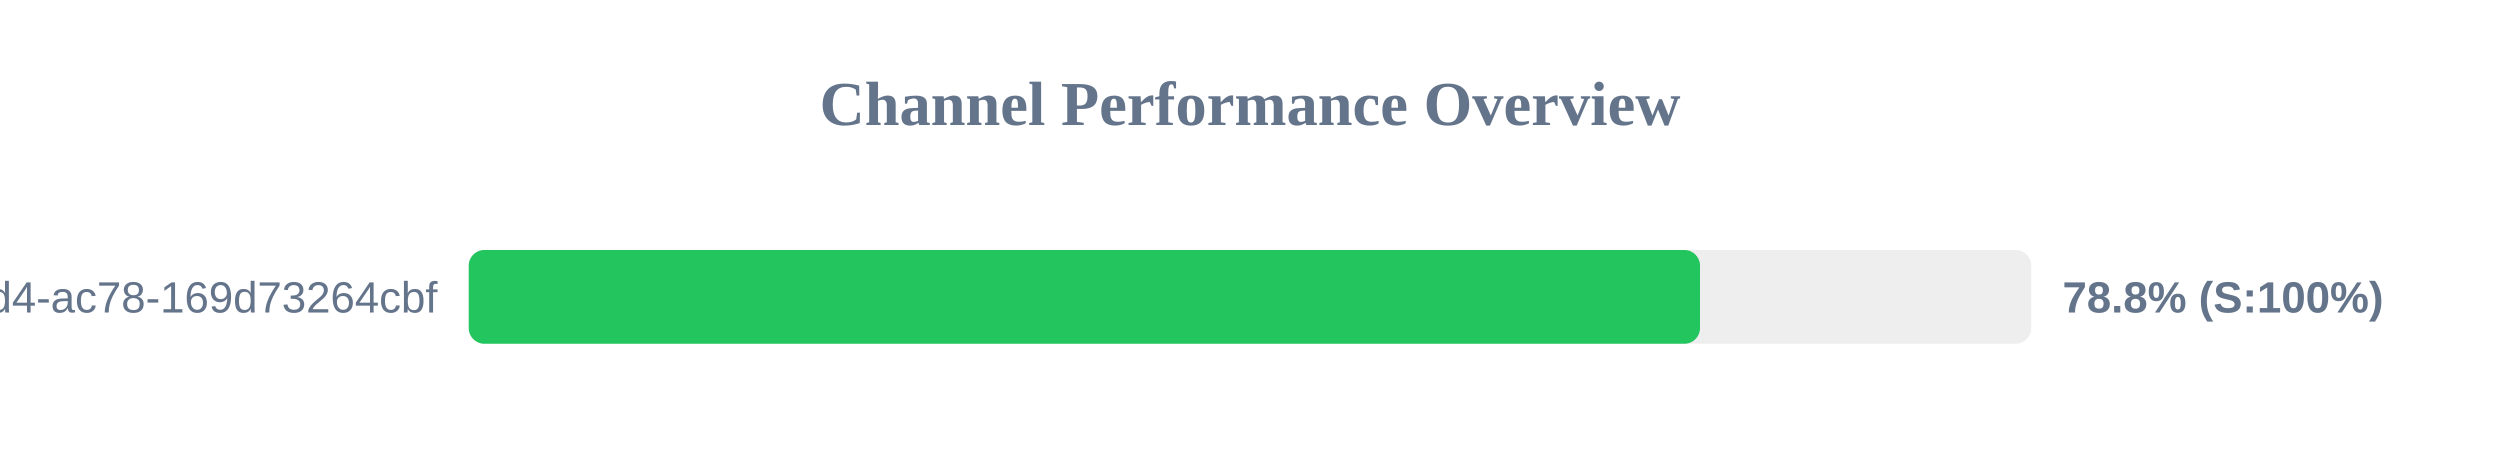
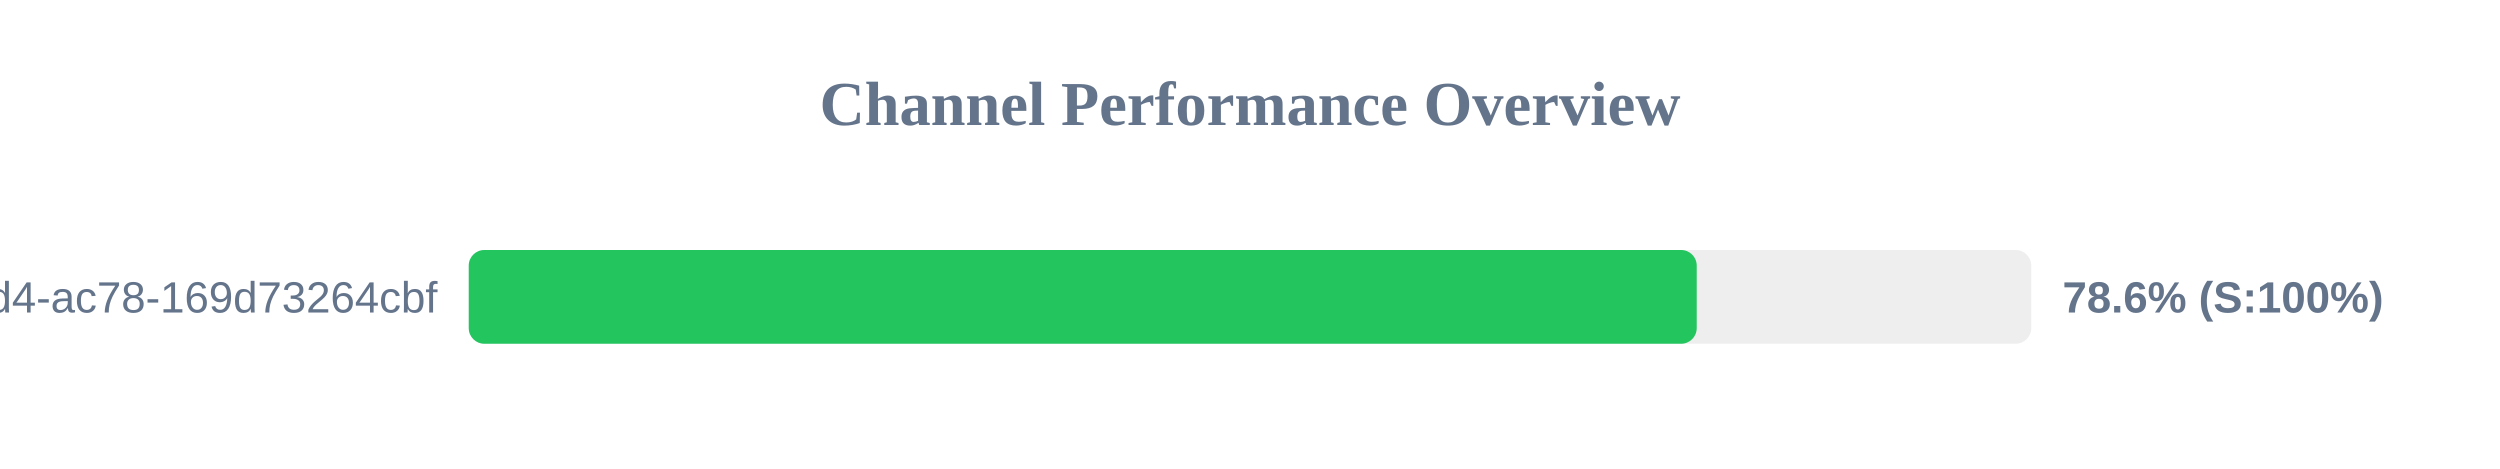
<svg xmlns="http://www.w3.org/2000/svg" width="800" height="150" version="1.1">
  <style>
        .row { font: 14px Arial; fill: #64748b; }
        .score { font: bold 14px Arial; fill: #64748b; }
    </style>
  <text x="400" y="40" text-anchor="middle" font-size="20px" font-weight="bold" fill="#64748b">Channel Performance Overview</text>
  <rect x="150" y="80" width="500" height="30" fill="#eee" rx="5" />
-   <rect x="150" y="80" width="394.0" height="30" fill="#22c55e" rx="5" />
+   <rect x="150" y="80" width="392.95" height="30" fill="#22c55e" rx="5" />
  <text x="140" y="100" text-anchor="end" class="row">?uuid=48c2c901-72e6-46d4-ac78-169d73264cbf</text>
-   <text x="660" y="100" text-anchor="start" class="score">78.8% (S:100%)</text>
+   <text x="660" y="100" text-anchor="start" class="score">78.6% (S:100%)</text>
</svg>
